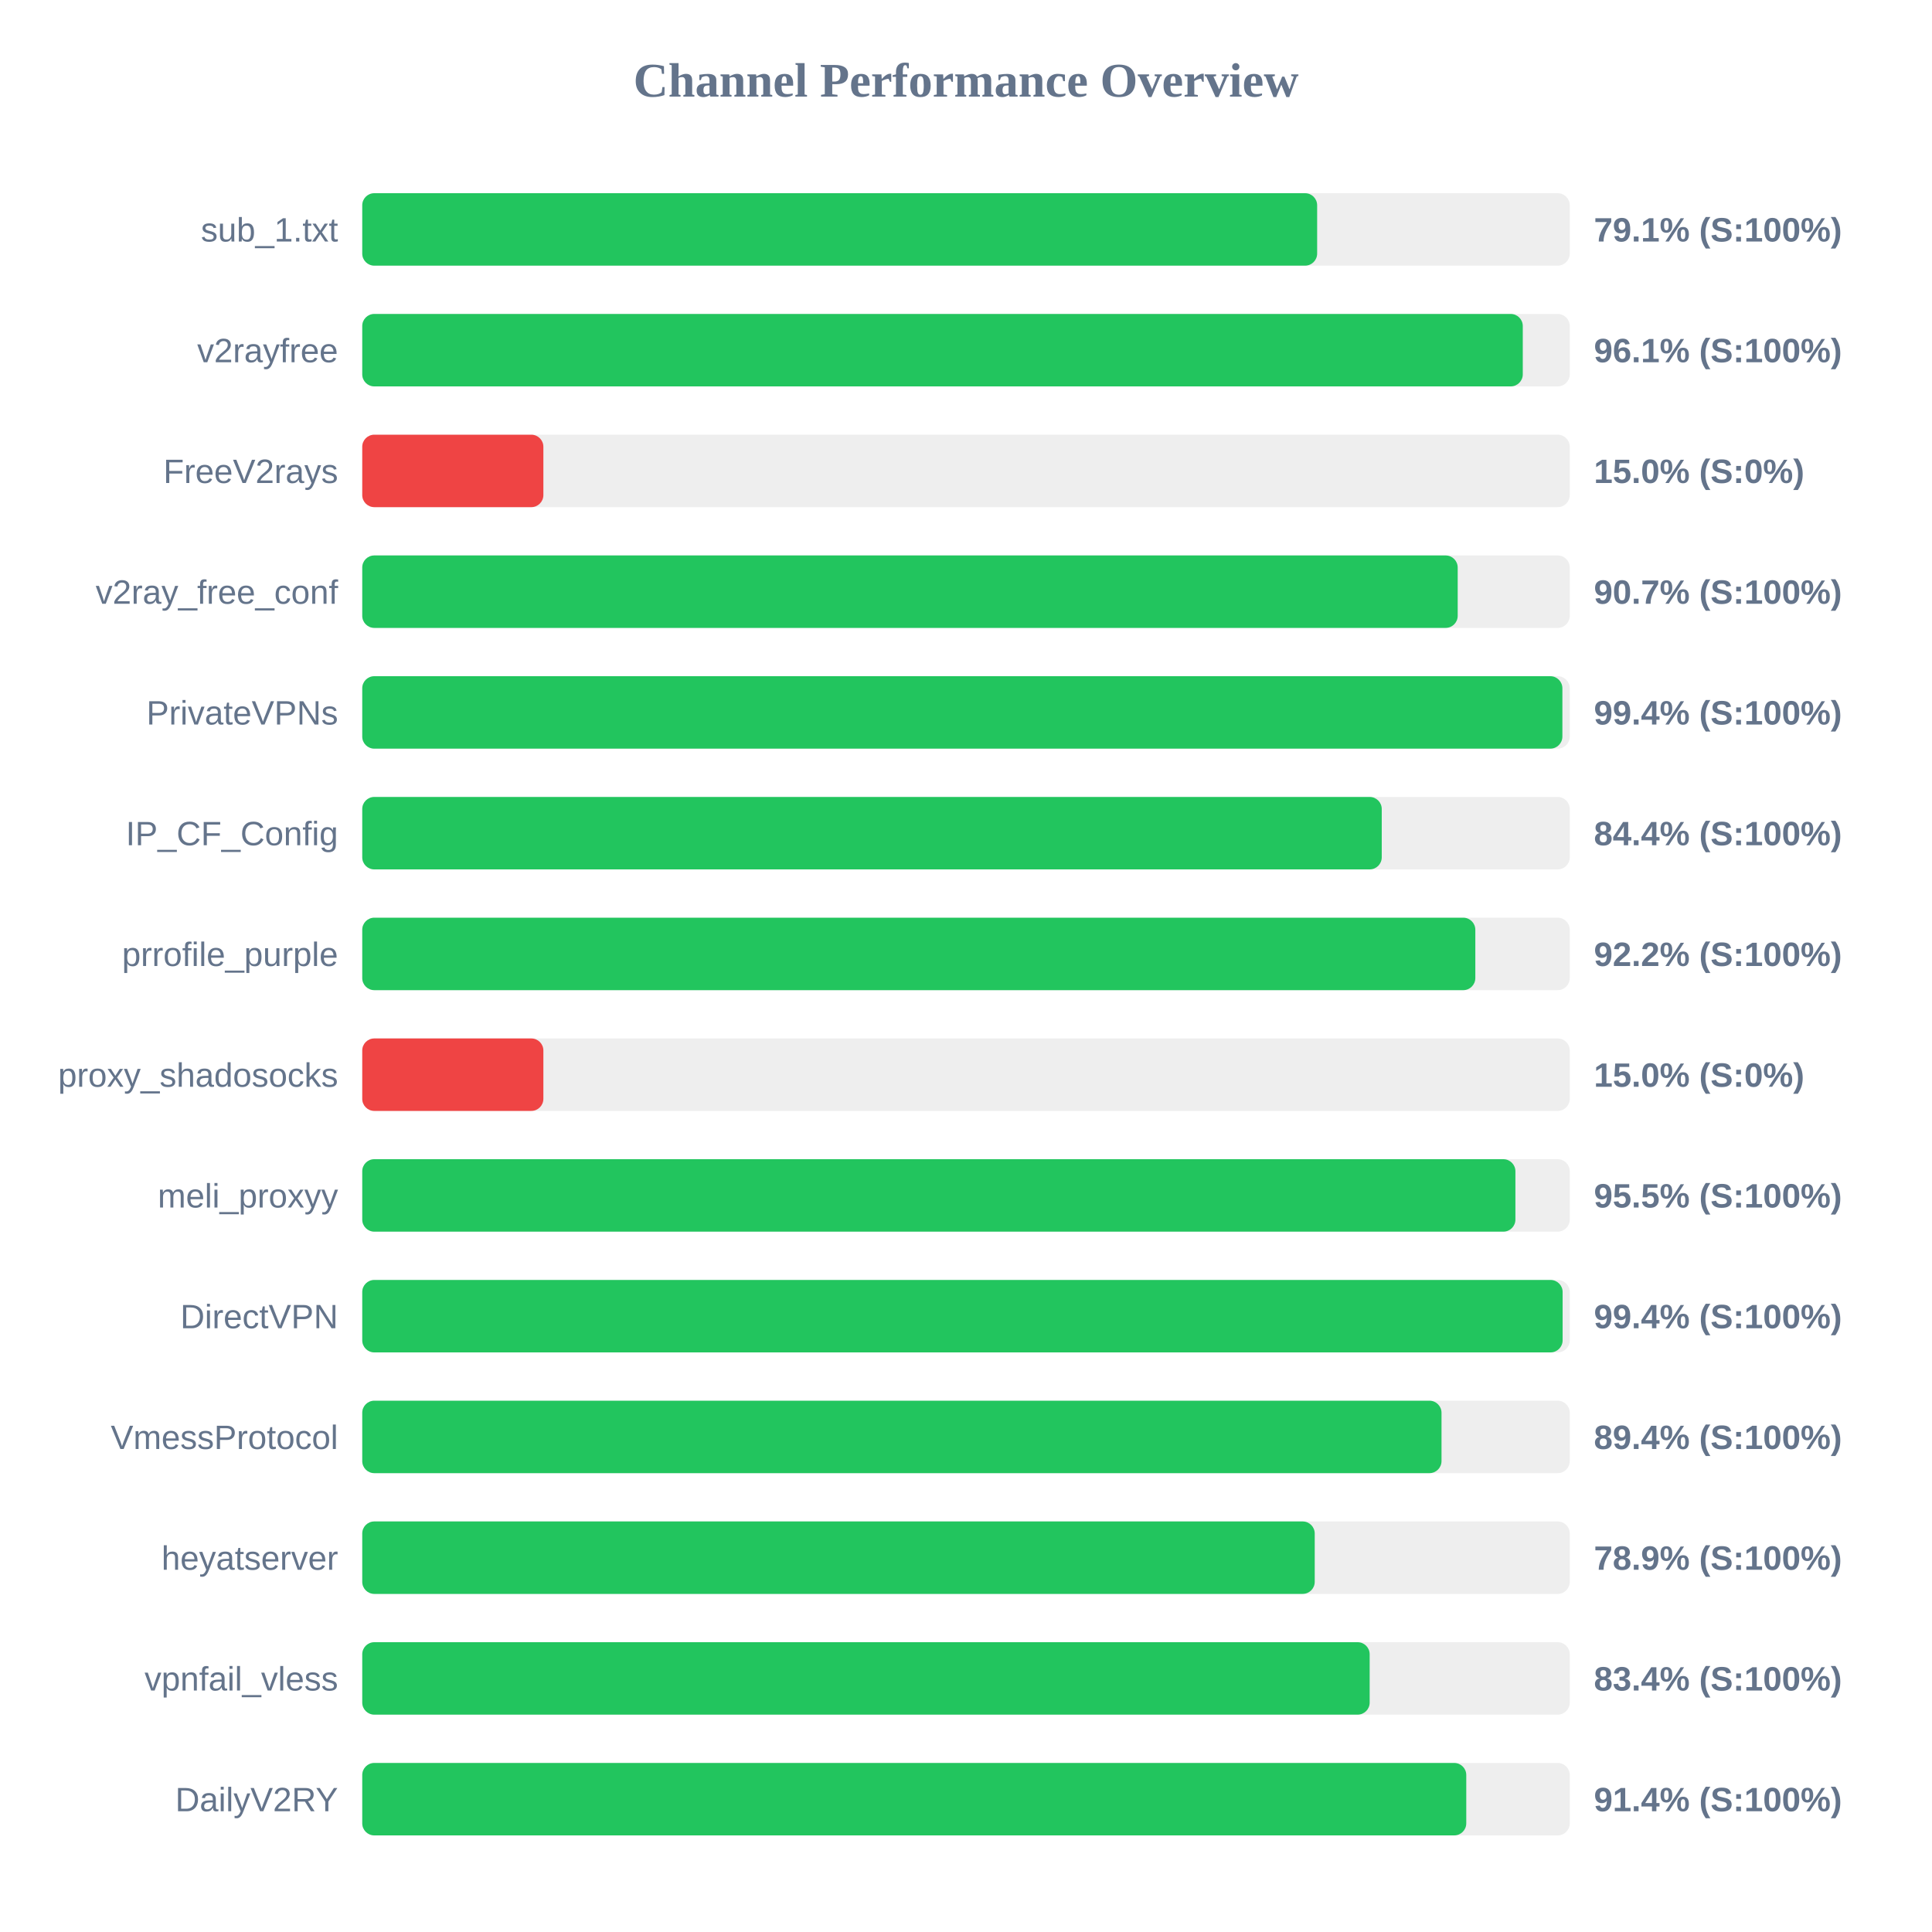
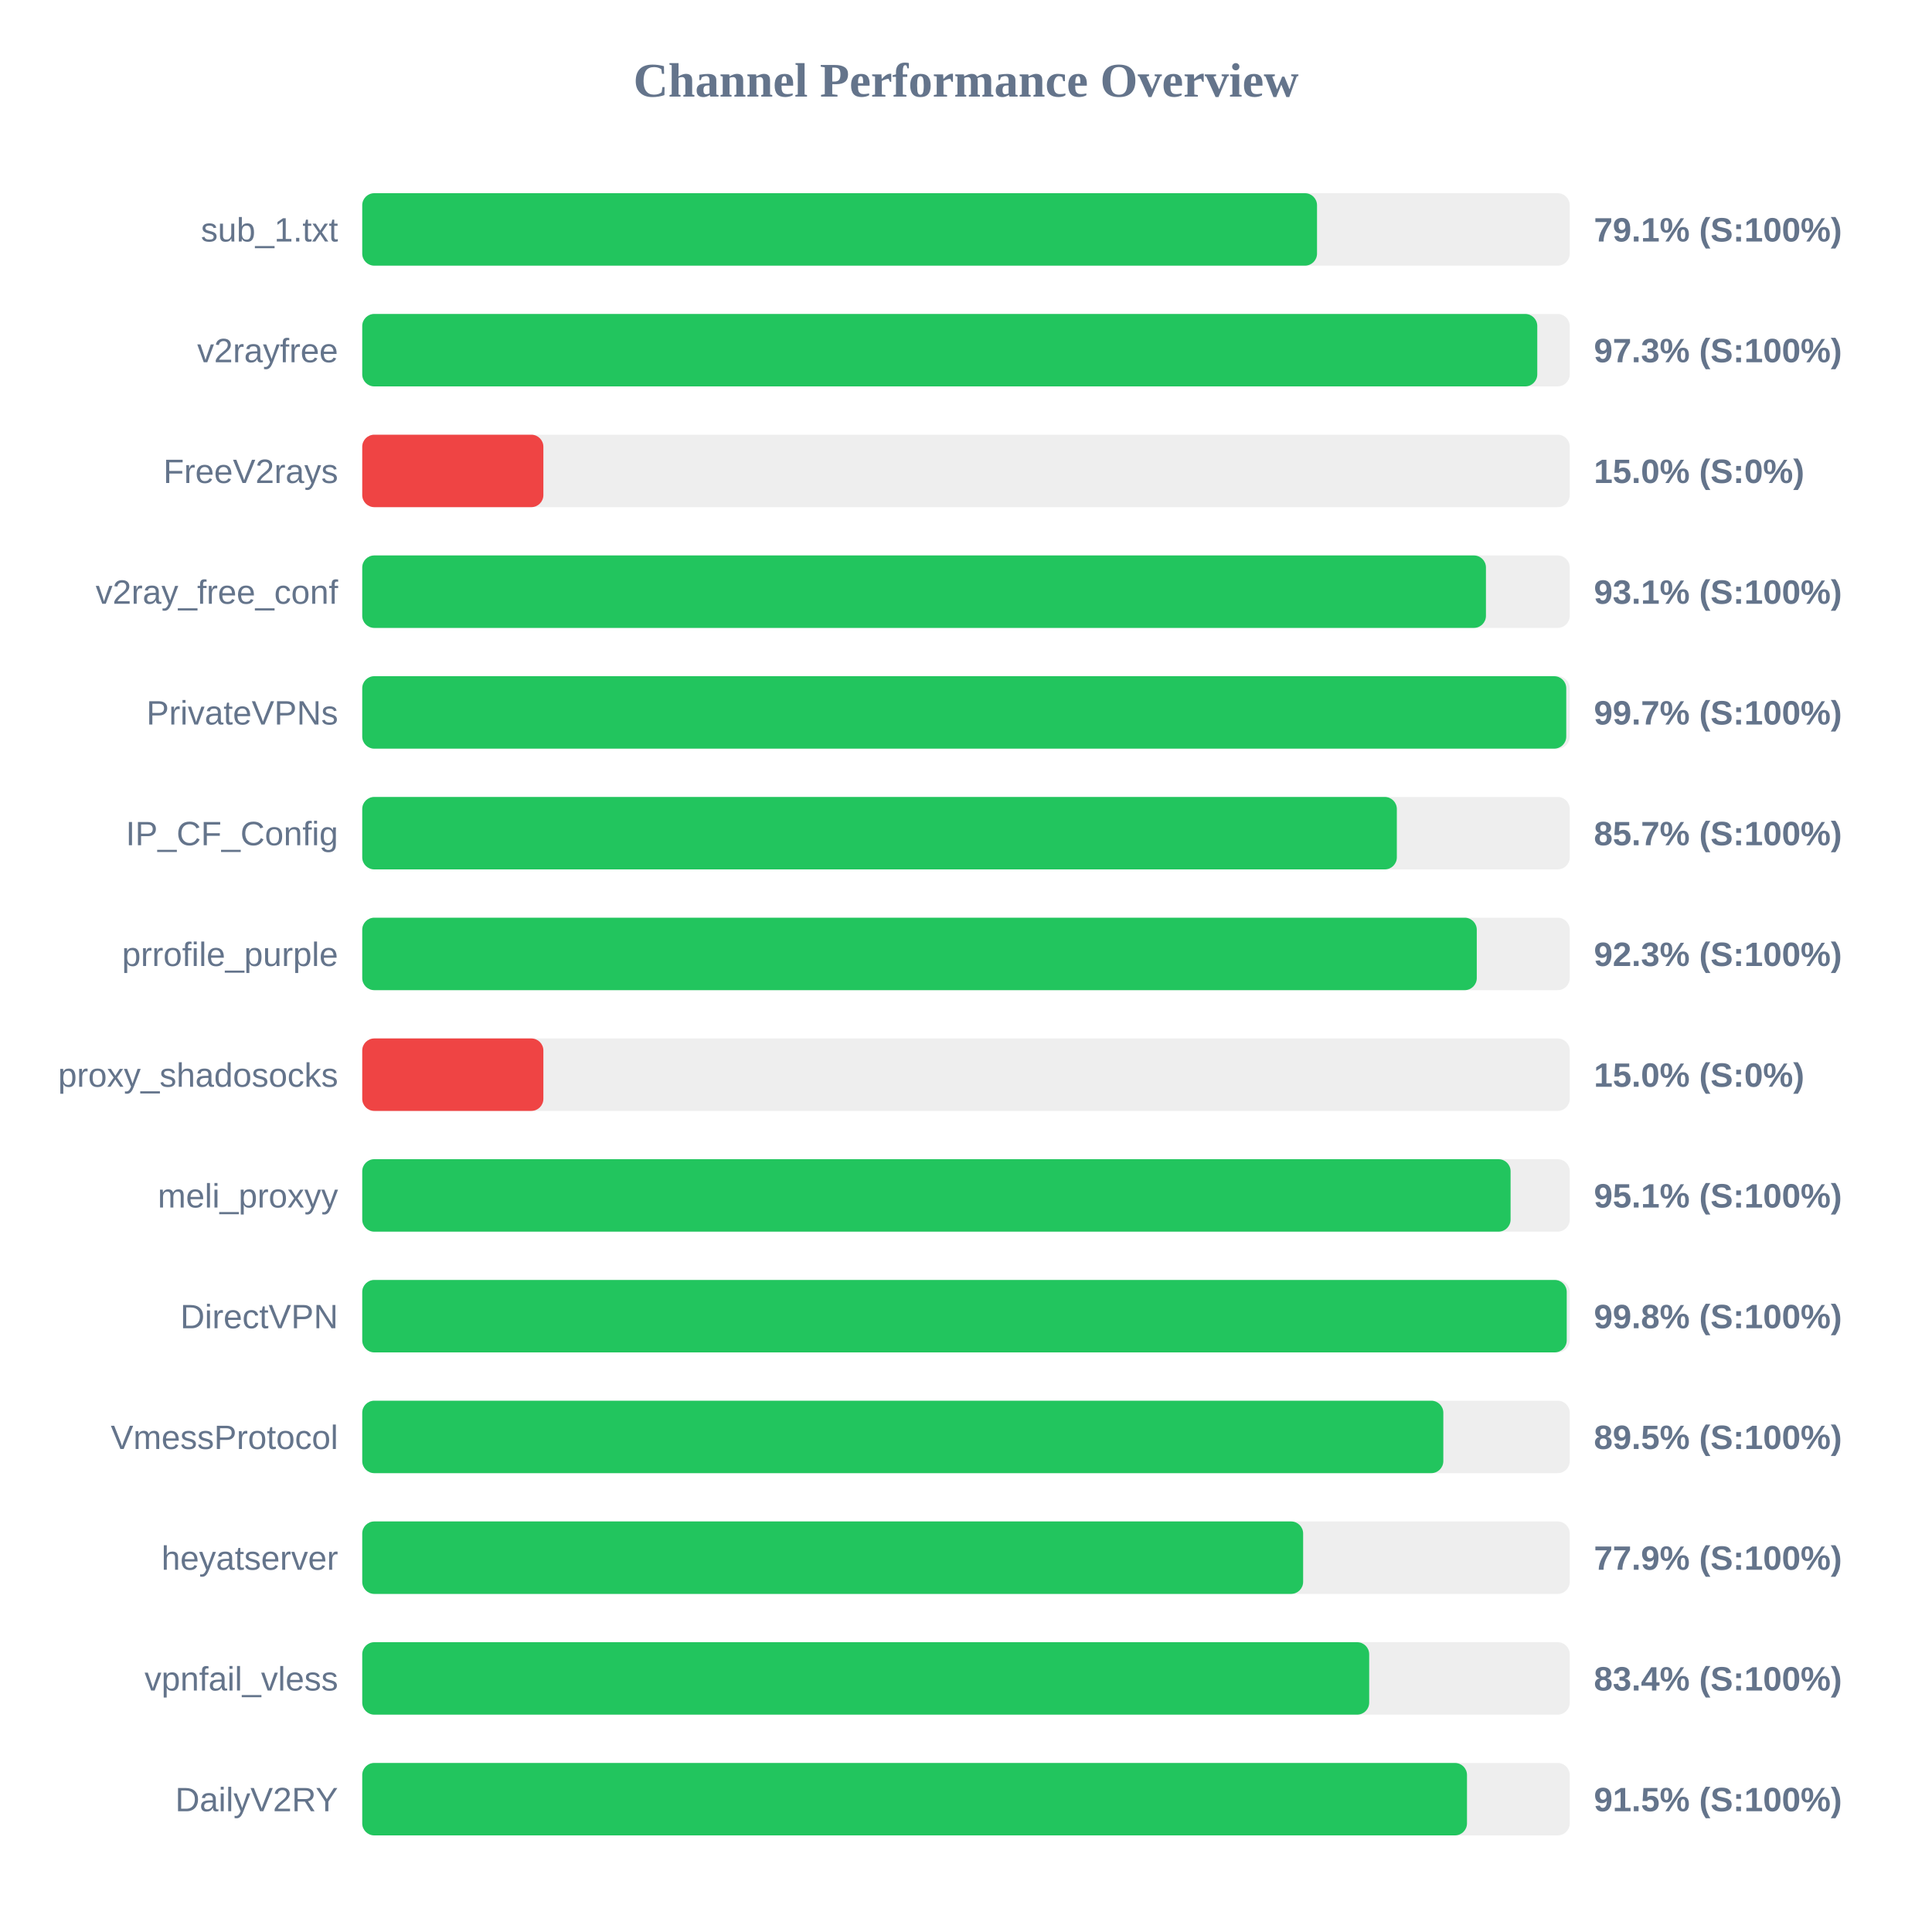
<svg xmlns="http://www.w3.org/2000/svg" width="800" height="800" version="1.1">
  <style>
        .row { font: 14px Arial; fill: #64748b; }
        .score { font: bold 14px Arial; fill: #64748b; }
    </style>
  <text x="400" y="40" text-anchor="middle" font-size="20px" font-weight="bold" fill="#64748b">Channel Performance Overview</text>
  <rect x="150" y="80" width="500" height="30" fill="#eee" rx="5" />
-   <rect x="150" y="80" width="395.4" height="30" fill="#22c55e" rx="5" />
+   <rect x="150" y="80" width="395.35" height="30" fill="#22c55e" rx="5" />
  <text x="140" y="100" text-anchor="end" class="row">sub_1.txt</text>
  <text x="660" y="100" text-anchor="start" class="score">79.1% (S:100%)</text>
  <rect x="150" y="130" width="500" height="30" fill="#eee" rx="5" />
-   <rect x="150" y="130" width="480.55" height="30" fill="#22c55e" rx="5" />
+   <rect x="150" y="130" width="486.55" height="30" fill="#22c55e" rx="5" />
  <text x="140" y="150" text-anchor="end" class="row">v2rayfree</text>
-   <text x="660" y="150" text-anchor="start" class="score">96.1% (S:100%)</text>
+   <text x="660" y="150" text-anchor="start" class="score">97.3% (S:100%)</text>
  <rect x="150" y="180" width="500" height="30" fill="#eee" rx="5" />
  <rect x="150" y="180" width="75.0" height="30" fill="#ef4444" rx="5" />
  <text x="140" y="200" text-anchor="end" class="row">FreeV2rays</text>
  <text x="660" y="200" text-anchor="start" class="score">15.0% (S:0%)</text>
  <rect x="150" y="230" width="500" height="30" fill="#eee" rx="5" />
-   <rect x="150" y="230" width="453.6" height="30" fill="#22c55e" rx="5" />
+   <rect x="150" y="230" width="465.3" height="30" fill="#22c55e" rx="5" />
  <text x="140" y="250" text-anchor="end" class="row">v2ray_free_conf</text>
-   <text x="660" y="250" text-anchor="start" class="score">90.7% (S:100%)</text>
+   <text x="660" y="250" text-anchor="start" class="score">93.1% (S:100%)</text>
  <rect x="150" y="280" width="500" height="30" fill="#eee" rx="5" />
-   <rect x="150" y="280" width="496.95" height="30" fill="#22c55e" rx="5" />
+   <rect x="150" y="280" width="498.55" height="30" fill="#22c55e" rx="5" />
  <text x="140" y="300" text-anchor="end" class="row">PrivateVPNs</text>
-   <text x="660" y="300" text-anchor="start" class="score">99.4% (S:100%)</text>
+   <text x="660" y="300" text-anchor="start" class="score">99.7% (S:100%)</text>
  <rect x="150" y="330" width="500" height="30" fill="#eee" rx="5" />
-   <rect x="150" y="330" width="422.15" height="30" fill="#22c55e" rx="5" />
+   <rect x="150" y="330" width="428.4" height="30" fill="#22c55e" rx="5" />
  <text x="140" y="350" text-anchor="end" class="row">IP_CF_Config</text>
-   <text x="660" y="350" text-anchor="start" class="score">84.4% (S:100%)</text>
+   <text x="660" y="350" text-anchor="start" class="score">85.7% (S:100%)</text>
  <rect x="150" y="380" width="500" height="30" fill="#eee" rx="5" />
-   <rect x="150" y="380" width="460.9" height="30" fill="#22c55e" rx="5" />
+   <rect x="150" y="380" width="461.5" height="30" fill="#22c55e" rx="5" />
  <text x="140" y="400" text-anchor="end" class="row">prrofile_purple</text>
-   <text x="660" y="400" text-anchor="start" class="score">92.2% (S:100%)</text>
+   <text x="660" y="400" text-anchor="start" class="score">92.3% (S:100%)</text>
  <rect x="150" y="430" width="500" height="30" fill="#eee" rx="5" />
  <rect x="150" y="430" width="75.0" height="30" fill="#ef4444" rx="5" />
  <text x="140" y="450" text-anchor="end" class="row">proxy_shadosocks</text>
  <text x="660" y="450" text-anchor="start" class="score">15.0% (S:0%)</text>
  <rect x="150" y="480" width="500" height="30" fill="#eee" rx="5" />
-   <rect x="150" y="480" width="477.5" height="30" fill="#22c55e" rx="5" />
+   <rect x="150" y="480" width="475.5" height="30" fill="#22c55e" rx="5" />
  <text x="140" y="500" text-anchor="end" class="row">meli_proxyy</text>
-   <text x="660" y="500" text-anchor="start" class="score">95.5% (S:100%)</text>
+   <text x="660" y="500" text-anchor="start" class="score">95.1% (S:100%)</text>
  <rect x="150" y="530" width="500" height="30" fill="#eee" rx="5" />
-   <rect x="150" y="530" width="497.05" height="30" fill="#22c55e" rx="5" />
+   <rect x="150" y="530" width="498.75" height="30" fill="#22c55e" rx="5" />
  <text x="140" y="550" text-anchor="end" class="row">DirectVPN</text>
-   <text x="660" y="550" text-anchor="start" class="score">99.4% (S:100%)</text>
+   <text x="660" y="550" text-anchor="start" class="score">99.8% (S:100%)</text>
  <rect x="150" y="580" width="500" height="30" fill="#eee" rx="5" />
-   <rect x="150" y="580" width="446.9" height="30" fill="#22c55e" rx="5" />
+   <rect x="150" y="580" width="447.65" height="30" fill="#22c55e" rx="5" />
  <text x="140" y="600" text-anchor="end" class="row">VmessProtocol</text>
-   <text x="660" y="600" text-anchor="start" class="score">89.4% (S:100%)</text>
+   <text x="660" y="600" text-anchor="start" class="score">89.5% (S:100%)</text>
  <rect x="150" y="630" width="500" height="30" fill="#eee" rx="5" />
-   <rect x="150" y="630" width="394.4" height="30" fill="#22c55e" rx="5" />
+   <rect x="150" y="630" width="389.6" height="30" fill="#22c55e" rx="5" />
  <text x="140" y="650" text-anchor="end" class="row">heyatserver</text>
-   <text x="660" y="650" text-anchor="start" class="score">78.9% (S:100%)</text>
+   <text x="660" y="650" text-anchor="start" class="score">77.9% (S:100%)</text>
  <rect x="150" y="680" width="500" height="30" fill="#eee" rx="5" />
-   <rect x="150" y="680" width="417.15" height="30" fill="#22c55e" rx="5" />
+   <rect x="150" y="680" width="416.95" height="30" fill="#22c55e" rx="5" />
  <text x="140" y="700" text-anchor="end" class="row">vpnfail_vless</text>
  <text x="660" y="700" text-anchor="start" class="score">83.4% (S:100%)</text>
  <rect x="150" y="730" width="500" height="30" fill="#eee" rx="5" />
-   <rect x="150" y="730" width="457.15" height="30" fill="#22c55e" rx="5" />
+   <rect x="150" y="730" width="457.45" height="30" fill="#22c55e" rx="5" />
  <text x="140" y="750" text-anchor="end" class="row">DailyV2RY</text>
-   <text x="660" y="750" text-anchor="start" class="score">91.4% (S:100%)</text>
+   <text x="660" y="750" text-anchor="start" class="score">91.5% (S:100%)</text>
</svg>
